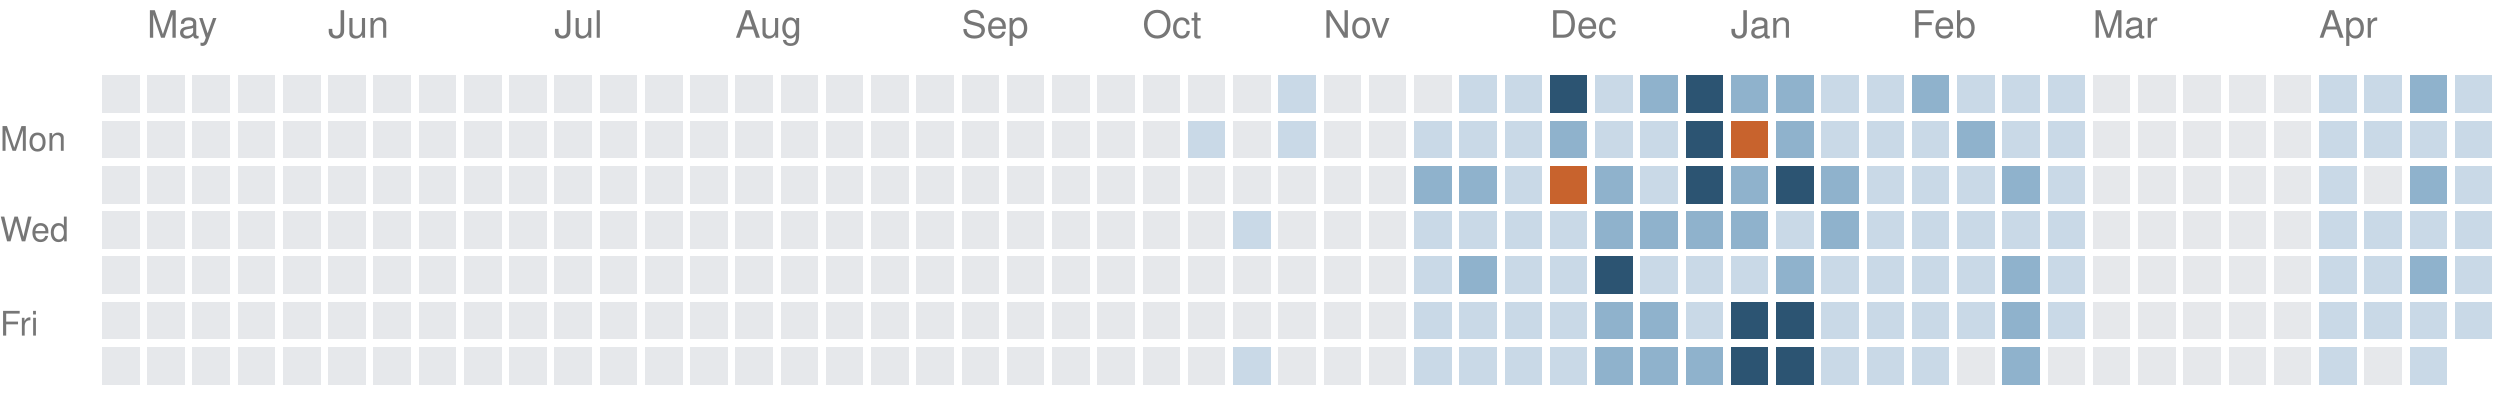
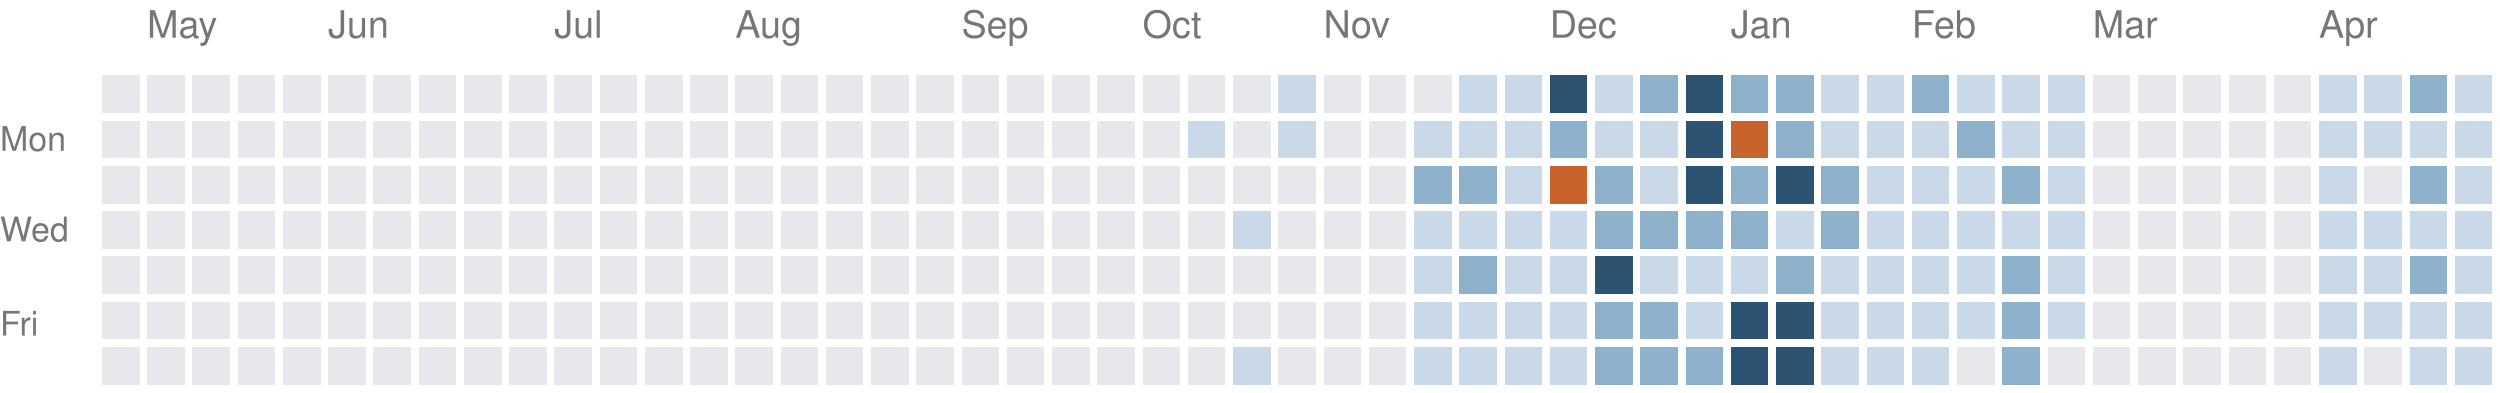
<svg xmlns="http://www.w3.org/2000/svg" version="1.1" width="663" height="104">
  <rect style="fill:#e6e8eb;shape-rendering:crispedges" data-score="0" data-date="2025-04-27" x="27" y="20" width="10" height="10" />
  <rect style="fill:#e6e8eb;shape-rendering:crispedges" data-score="0" data-date="2025-05-04" x="39" y="20" width="10" height="10" />
  <rect style="fill:#e6e8eb;shape-rendering:crispedges" data-score="0" data-date="2025-05-11" x="51" y="20" width="10" height="10" />
  <rect style="fill:#e6e8eb;shape-rendering:crispedges" data-score="0" data-date="2025-05-18" x="63" y="20" width="10" height="10" />
  <rect style="fill:#e6e8eb;shape-rendering:crispedges" data-score="0" data-date="2025-05-25" x="75" y="20" width="10" height="10" />
  <rect style="fill:#e6e8eb;shape-rendering:crispedges" data-score="0" data-date="2025-06-01" x="87" y="20" width="10" height="10" />
  <rect style="fill:#e6e8eb;shape-rendering:crispedges" data-score="0" data-date="2025-06-08" x="99" y="20" width="10" height="10" />
  <rect style="fill:#e6e8eb;shape-rendering:crispedges" data-score="0" data-date="2025-06-15" x="111" y="20" width="10" height="10" />
  <rect style="fill:#e6e8eb;shape-rendering:crispedges" data-score="0" data-date="2025-06-22" x="123" y="20" width="10" height="10" />
  <rect style="fill:#e6e8eb;shape-rendering:crispedges" data-score="0" data-date="2025-06-29" x="135" y="20" width="10" height="10" />
  <rect style="fill:#e6e8eb;shape-rendering:crispedges" data-score="0" data-date="2025-07-06" x="147" y="20" width="10" height="10" />
  <rect style="fill:#e6e8eb;shape-rendering:crispedges" data-score="0" data-date="2025-07-13" x="159" y="20" width="10" height="10" />
  <rect style="fill:#e6e8eb;shape-rendering:crispedges" data-score="0" data-date="2025-07-20" x="171" y="20" width="10" height="10" />
  <rect style="fill:#e6e8eb;shape-rendering:crispedges" data-score="0" data-date="2025-07-27" x="183" y="20" width="10" height="10" />
  <rect style="fill:#e6e8eb;shape-rendering:crispedges" data-score="0" data-date="2025-08-03" x="195" y="20" width="10" height="10" />
  <rect style="fill:#e6e8eb;shape-rendering:crispedges" data-score="0" data-date="2025-08-10" x="207" y="20" width="10" height="10" />
  <rect style="fill:#e6e8eb;shape-rendering:crispedges" data-score="0" data-date="2025-08-17" x="219" y="20" width="10" height="10" />
  <rect style="fill:#e6e8eb;shape-rendering:crispedges" data-score="0" data-date="2025-08-24" x="231" y="20" width="10" height="10" />
  <rect style="fill:#e6e8eb;shape-rendering:crispedges" data-score="0" data-date="2025-08-31" x="243" y="20" width="10" height="10" />
  <rect style="fill:#e6e8eb;shape-rendering:crispedges" data-score="0" data-date="2025-09-07" x="255" y="20" width="10" height="10" />
  <rect style="fill:#e6e8eb;shape-rendering:crispedges" data-score="0" data-date="2025-09-14" x="267" y="20" width="10" height="10" />
  <rect style="fill:#e6e8eb;shape-rendering:crispedges" data-score="0" data-date="2025-09-21" x="279" y="20" width="10" height="10" />
  <rect style="fill:#e6e8eb;shape-rendering:crispedges" data-score="0" data-date="2025-09-28" x="291" y="20" width="10" height="10" />
  <rect style="fill:#e6e8eb;shape-rendering:crispedges" data-score="0" data-date="2025-10-05" x="303" y="20" width="10" height="10" />
  <rect style="fill:#e6e8eb;shape-rendering:crispedges" data-score="0" data-date="2025-10-12" x="315" y="20" width="10" height="10" />
  <rect style="fill:#e6e8eb;shape-rendering:crispedges" data-score="0" data-date="2025-10-19" x="327" y="20" width="10" height="10" />
  <rect style="fill:#c9d9e7;shape-rendering:crispedges" data-score="1" data-date="2025-10-26" x="339" y="20" width="10" height="10" />
  <rect style="fill:#e6e8eb;shape-rendering:crispedges" data-score="0" data-date="2025-11-02" x="351" y="20" width="10" height="10" />
  <rect style="fill:#e6e8eb;shape-rendering:crispedges" data-score="0" data-date="2025-11-09" x="363" y="20" width="10" height="10" />
  <rect style="fill:#e6e8eb;shape-rendering:crispedges" data-score="0" data-date="2025-11-16" x="375" y="20" width="10" height="10" />
  <rect style="fill:#c9d9e7;shape-rendering:crispedges" data-score="1" data-date="2025-11-23" x="387" y="20" width="10" height="10" />
  <rect style="fill:#c9d9e7;shape-rendering:crispedges" data-score="1" data-date="2025-11-30" x="399" y="20" width="10" height="10" />
  <rect style="fill:#2c5472;shape-rendering:crispedges" data-score="3" data-date="2025-12-07" x="411" y="20" width="10" height="10" />
  <rect style="fill:#c9d9e7;shape-rendering:crispedges" data-score="1" data-date="2025-12-14" x="423" y="20" width="10" height="10" />
  <rect style="fill:#8fb2cc;shape-rendering:crispedges" data-score="2" data-date="2025-12-21" x="435" y="20" width="10" height="10" />
  <rect style="fill:#2c5472;shape-rendering:crispedges" data-score="3" data-date="2025-12-28" x="447" y="20" width="10" height="10" />
  <rect style="fill:#8fb2cc;shape-rendering:crispedges" data-score="2" data-date="2026-01-04" x="459" y="20" width="10" height="10" />
  <rect style="fill:#8fb2cc;shape-rendering:crispedges" data-score="2" data-date="2026-01-11" x="471" y="20" width="10" height="10" />
  <rect style="fill:#c9d9e7;shape-rendering:crispedges" data-score="1" data-date="2026-01-18" x="483" y="20" width="10" height="10" />
  <rect style="fill:#c9d9e7;shape-rendering:crispedges" data-score="1" data-date="2026-01-25" x="495" y="20" width="10" height="10" />
  <rect style="fill:#8fb2cc;shape-rendering:crispedges" data-score="2" data-date="2026-02-01" x="507" y="20" width="10" height="10" />
  <rect style="fill:#c9d9e7;shape-rendering:crispedges" data-score="1" data-date="2026-02-08" x="519" y="20" width="10" height="10" />
  <rect style="fill:#c9d9e7;shape-rendering:crispedges" data-score="1" data-date="2026-02-15" x="531" y="20" width="10" height="10" />
  <rect style="fill:#c9d9e7;shape-rendering:crispedges" data-score="1" data-date="2026-02-22" x="543" y="20" width="10" height="10" />
  <rect style="fill:#e6e8eb;shape-rendering:crispedges" data-score="0" data-date="2026-03-01" x="555" y="20" width="10" height="10" />
  <rect style="fill:#e6e8eb;shape-rendering:crispedges" data-score="0" data-date="2026-03-08" x="567" y="20" width="10" height="10" />
  <rect style="fill:#e6e8eb;shape-rendering:crispedges" data-score="0" data-date="2026-03-15" x="579" y="20" width="10" height="10" />
  <rect style="fill:#e6e8eb;shape-rendering:crispedges" data-score="0" data-date="2026-03-22" x="591" y="20" width="10" height="10" />
  <rect style="fill:#e6e8eb;shape-rendering:crispedges" data-score="0" data-date="2026-03-29" x="603" y="20" width="10" height="10" />
  <rect style="fill:#c9d9e7;shape-rendering:crispedges" data-score="1" data-date="2026-04-05" x="615" y="20" width="10" height="10" />
  <rect style="fill:#c9d9e7;shape-rendering:crispedges" data-score="1" data-date="2026-04-12" x="627" y="20" width="10" height="10" />
  <rect style="fill:#8fb2cc;shape-rendering:crispedges" data-score="2" data-date="2026-04-19" x="639" y="20" width="10" height="10" />
  <rect style="fill:#c9d9e7;shape-rendering:crispedges" data-score="1" data-date="2026-04-26" x="651" y="20" width="10" height="10" />
  <rect style="fill:#e6e8eb;shape-rendering:crispedges" data-score="0" data-date="2025-04-28" x="27" y="32" width="10" height="10" />
  <rect style="fill:#e6e8eb;shape-rendering:crispedges" data-score="0" data-date="2025-05-05" x="39" y="32" width="10" height="10" />
  <rect style="fill:#e6e8eb;shape-rendering:crispedges" data-score="0" data-date="2025-05-12" x="51" y="32" width="10" height="10" />
  <rect style="fill:#e6e8eb;shape-rendering:crispedges" data-score="0" data-date="2025-05-19" x="63" y="32" width="10" height="10" />
  <rect style="fill:#e6e8eb;shape-rendering:crispedges" data-score="0" data-date="2025-05-26" x="75" y="32" width="10" height="10" />
  <rect style="fill:#e6e8eb;shape-rendering:crispedges" data-score="0" data-date="2025-06-02" x="87" y="32" width="10" height="10" />
  <rect style="fill:#e6e8eb;shape-rendering:crispedges" data-score="0" data-date="2025-06-09" x="99" y="32" width="10" height="10" />
  <rect style="fill:#e6e8eb;shape-rendering:crispedges" data-score="0" data-date="2025-06-16" x="111" y="32" width="10" height="10" />
  <rect style="fill:#e6e8eb;shape-rendering:crispedges" data-score="0" data-date="2025-06-23" x="123" y="32" width="10" height="10" />
  <rect style="fill:#e6e8eb;shape-rendering:crispedges" data-score="0" data-date="2025-06-30" x="135" y="32" width="10" height="10" />
  <rect style="fill:#e6e8eb;shape-rendering:crispedges" data-score="0" data-date="2025-07-07" x="147" y="32" width="10" height="10" />
  <rect style="fill:#e6e8eb;shape-rendering:crispedges" data-score="0" data-date="2025-07-14" x="159" y="32" width="10" height="10" />
  <rect style="fill:#e6e8eb;shape-rendering:crispedges" data-score="0" data-date="2025-07-21" x="171" y="32" width="10" height="10" />
  <rect style="fill:#e6e8eb;shape-rendering:crispedges" data-score="0" data-date="2025-07-28" x="183" y="32" width="10" height="10" />
  <rect style="fill:#e6e8eb;shape-rendering:crispedges" data-score="0" data-date="2025-08-04" x="195" y="32" width="10" height="10" />
  <rect style="fill:#e6e8eb;shape-rendering:crispedges" data-score="0" data-date="2025-08-11" x="207" y="32" width="10" height="10" />
  <rect style="fill:#e6e8eb;shape-rendering:crispedges" data-score="0" data-date="2025-08-18" x="219" y="32" width="10" height="10" />
  <rect style="fill:#e6e8eb;shape-rendering:crispedges" data-score="0" data-date="2025-08-25" x="231" y="32" width="10" height="10" />
  <rect style="fill:#e6e8eb;shape-rendering:crispedges" data-score="0" data-date="2025-09-01" x="243" y="32" width="10" height="10" />
  <rect style="fill:#e6e8eb;shape-rendering:crispedges" data-score="0" data-date="2025-09-08" x="255" y="32" width="10" height="10" />
  <rect style="fill:#e6e8eb;shape-rendering:crispedges" data-score="0" data-date="2025-09-15" x="267" y="32" width="10" height="10" />
  <rect style="fill:#e6e8eb;shape-rendering:crispedges" data-score="0" data-date="2025-09-22" x="279" y="32" width="10" height="10" />
  <rect style="fill:#e6e8eb;shape-rendering:crispedges" data-score="0" data-date="2025-09-29" x="291" y="32" width="10" height="10" />
  <rect style="fill:#e6e8eb;shape-rendering:crispedges" data-score="0" data-date="2025-10-06" x="303" y="32" width="10" height="10" />
  <rect style="fill:#c9d9e7;shape-rendering:crispedges" data-score="1" data-date="2025-10-13" x="315" y="32" width="10" height="10" />
  <rect style="fill:#e6e8eb;shape-rendering:crispedges" data-score="0" data-date="2025-10-20" x="327" y="32" width="10" height="10" />
  <rect style="fill:#c9d9e7;shape-rendering:crispedges" data-score="1" data-date="2025-10-27" x="339" y="32" width="10" height="10" />
  <rect style="fill:#e6e8eb;shape-rendering:crispedges" data-score="0" data-date="2025-11-03" x="351" y="32" width="10" height="10" />
  <rect style="fill:#e6e8eb;shape-rendering:crispedges" data-score="0" data-date="2025-11-10" x="363" y="32" width="10" height="10" />
  <rect style="fill:#c9d9e7;shape-rendering:crispedges" data-score="1" data-date="2025-11-17" x="375" y="32" width="10" height="10" />
  <rect style="fill:#c9d9e7;shape-rendering:crispedges" data-score="1" data-date="2025-11-24" x="387" y="32" width="10" height="10" />
  <rect style="fill:#c9d9e7;shape-rendering:crispedges" data-score="1" data-date="2025-12-01" x="399" y="32" width="10" height="10" />
  <rect style="fill:#8fb2cc;shape-rendering:crispedges" data-score="2" data-date="2025-12-08" x="411" y="32" width="10" height="10" />
  <rect style="fill:#c9d9e7;shape-rendering:crispedges" data-score="1" data-date="2025-12-15" x="423" y="32" width="10" height="10" />
  <rect style="fill:#c9d9e7;shape-rendering:crispedges" data-score="1" data-date="2025-12-22" x="435" y="32" width="10" height="10" />
  <rect style="fill:#2c5472;shape-rendering:crispedges" data-score="3" data-date="2025-12-29" x="447" y="32" width="10" height="10" />
  <rect style="fill:#c8632d;shape-rendering:crispedges" data-score="4" data-date="2026-01-05" x="459" y="32" width="10" height="10" />
  <rect style="fill:#8fb2cc;shape-rendering:crispedges" data-score="2" data-date="2026-01-12" x="471" y="32" width="10" height="10" />
  <rect style="fill:#c9d9e7;shape-rendering:crispedges" data-score="1" data-date="2026-01-19" x="483" y="32" width="10" height="10" />
  <rect style="fill:#c9d9e7;shape-rendering:crispedges" data-score="1" data-date="2026-01-26" x="495" y="32" width="10" height="10" />
  <rect style="fill:#c9d9e7;shape-rendering:crispedges" data-score="1" data-date="2026-02-02" x="507" y="32" width="10" height="10" />
  <rect style="fill:#8fb2cc;shape-rendering:crispedges" data-score="2" data-date="2026-02-09" x="519" y="32" width="10" height="10" />
  <rect style="fill:#c9d9e7;shape-rendering:crispedges" data-score="1" data-date="2026-02-16" x="531" y="32" width="10" height="10" />
  <rect style="fill:#c9d9e7;shape-rendering:crispedges" data-score="1" data-date="2026-02-23" x="543" y="32" width="10" height="10" />
  <rect style="fill:#e6e8eb;shape-rendering:crispedges" data-score="0" data-date="2026-03-02" x="555" y="32" width="10" height="10" />
  <rect style="fill:#e6e8eb;shape-rendering:crispedges" data-score="0" data-date="2026-03-09" x="567" y="32" width="10" height="10" />
  <rect style="fill:#e6e8eb;shape-rendering:crispedges" data-score="0" data-date="2026-03-16" x="579" y="32" width="10" height="10" />
  <rect style="fill:#e6e8eb;shape-rendering:crispedges" data-score="0" data-date="2026-03-23" x="591" y="32" width="10" height="10" />
  <rect style="fill:#e6e8eb;shape-rendering:crispedges" data-score="0" data-date="2026-03-30" x="603" y="32" width="10" height="10" />
  <rect style="fill:#c9d9e7;shape-rendering:crispedges" data-score="1" data-date="2026-04-06" x="615" y="32" width="10" height="10" />
  <rect style="fill:#c9d9e7;shape-rendering:crispedges" data-score="1" data-date="2026-04-13" x="627" y="32" width="10" height="10" />
  <rect style="fill:#c9d9e7;shape-rendering:crispedges" data-score="1" data-date="2026-04-20" x="639" y="32" width="10" height="10" />
  <rect style="fill:#c9d9e7;shape-rendering:crispedges" data-score="1" data-date="2026-04-27" x="651" y="32" width="10" height="10" />
  <rect style="fill:#e6e8eb;shape-rendering:crispedges" data-score="0" data-date="2025-04-29" x="27" y="44" width="10" height="10" />
  <rect style="fill:#e6e8eb;shape-rendering:crispedges" data-score="0" data-date="2025-05-06" x="39" y="44" width="10" height="10" />
  <rect style="fill:#e6e8eb;shape-rendering:crispedges" data-score="0" data-date="2025-05-13" x="51" y="44" width="10" height="10" />
  <rect style="fill:#e6e8eb;shape-rendering:crispedges" data-score="0" data-date="2025-05-20" x="63" y="44" width="10" height="10" />
  <rect style="fill:#e6e8eb;shape-rendering:crispedges" data-score="0" data-date="2025-05-27" x="75" y="44" width="10" height="10" />
  <rect style="fill:#e6e8eb;shape-rendering:crispedges" data-score="0" data-date="2025-06-03" x="87" y="44" width="10" height="10" />
  <rect style="fill:#e6e8eb;shape-rendering:crispedges" data-score="0" data-date="2025-06-10" x="99" y="44" width="10" height="10" />
  <rect style="fill:#e6e8eb;shape-rendering:crispedges" data-score="0" data-date="2025-06-17" x="111" y="44" width="10" height="10" />
  <rect style="fill:#e6e8eb;shape-rendering:crispedges" data-score="0" data-date="2025-06-24" x="123" y="44" width="10" height="10" />
  <rect style="fill:#e6e8eb;shape-rendering:crispedges" data-score="0" data-date="2025-07-01" x="135" y="44" width="10" height="10" />
  <rect style="fill:#e6e8eb;shape-rendering:crispedges" data-score="0" data-date="2025-07-08" x="147" y="44" width="10" height="10" />
  <rect style="fill:#e6e8eb;shape-rendering:crispedges" data-score="0" data-date="2025-07-15" x="159" y="44" width="10" height="10" />
  <rect style="fill:#e6e8eb;shape-rendering:crispedges" data-score="0" data-date="2025-07-22" x="171" y="44" width="10" height="10" />
  <rect style="fill:#e6e8eb;shape-rendering:crispedges" data-score="0" data-date="2025-07-29" x="183" y="44" width="10" height="10" />
  <rect style="fill:#e6e8eb;shape-rendering:crispedges" data-score="0" data-date="2025-08-05" x="195" y="44" width="10" height="10" />
  <rect style="fill:#e6e8eb;shape-rendering:crispedges" data-score="0" data-date="2025-08-12" x="207" y="44" width="10" height="10" />
  <rect style="fill:#e6e8eb;shape-rendering:crispedges" data-score="0" data-date="2025-08-19" x="219" y="44" width="10" height="10" />
  <rect style="fill:#e6e8eb;shape-rendering:crispedges" data-score="0" data-date="2025-08-26" x="231" y="44" width="10" height="10" />
  <rect style="fill:#e6e8eb;shape-rendering:crispedges" data-score="0" data-date="2025-09-02" x="243" y="44" width="10" height="10" />
  <rect style="fill:#e6e8eb;shape-rendering:crispedges" data-score="0" data-date="2025-09-09" x="255" y="44" width="10" height="10" />
  <rect style="fill:#e6e8eb;shape-rendering:crispedges" data-score="0" data-date="2025-09-16" x="267" y="44" width="10" height="10" />
  <rect style="fill:#e6e8eb;shape-rendering:crispedges" data-score="0" data-date="2025-09-23" x="279" y="44" width="10" height="10" />
  <rect style="fill:#e6e8eb;shape-rendering:crispedges" data-score="0" data-date="2025-09-30" x="291" y="44" width="10" height="10" />
  <rect style="fill:#e6e8eb;shape-rendering:crispedges" data-score="0" data-date="2025-10-07" x="303" y="44" width="10" height="10" />
  <rect style="fill:#e6e8eb;shape-rendering:crispedges" data-score="0" data-date="2025-10-14" x="315" y="44" width="10" height="10" />
  <rect style="fill:#e6e8eb;shape-rendering:crispedges" data-score="0" data-date="2025-10-21" x="327" y="44" width="10" height="10" />
  <rect style="fill:#e6e8eb;shape-rendering:crispedges" data-score="0" data-date="2025-10-28" x="339" y="44" width="10" height="10" />
  <rect style="fill:#e6e8eb;shape-rendering:crispedges" data-score="0" data-date="2025-11-04" x="351" y="44" width="10" height="10" />
  <rect style="fill:#e6e8eb;shape-rendering:crispedges" data-score="0" data-date="2025-11-11" x="363" y="44" width="10" height="10" />
  <rect style="fill:#8fb2cc;shape-rendering:crispedges" data-score="2" data-date="2025-11-18" x="375" y="44" width="10" height="10" />
  <rect style="fill:#8fb2cc;shape-rendering:crispedges" data-score="2" data-date="2025-11-25" x="387" y="44" width="10" height="10" />
  <rect style="fill:#c9d9e7;shape-rendering:crispedges" data-score="1" data-date="2025-12-02" x="399" y="44" width="10" height="10" />
  <rect style="fill:#c8632d;shape-rendering:crispedges" data-score="4" data-date="2025-12-09" x="411" y="44" width="10" height="10" />
  <rect style="fill:#8fb2cc;shape-rendering:crispedges" data-score="2" data-date="2025-12-16" x="423" y="44" width="10" height="10" />
  <rect style="fill:#c9d9e7;shape-rendering:crispedges" data-score="1" data-date="2025-12-23" x="435" y="44" width="10" height="10" />
  <rect style="fill:#2c5472;shape-rendering:crispedges" data-score="3" data-date="2025-12-30" x="447" y="44" width="10" height="10" />
  <rect style="fill:#8fb2cc;shape-rendering:crispedges" data-score="2" data-date="2026-01-06" x="459" y="44" width="10" height="10" />
  <rect style="fill:#2c5472;shape-rendering:crispedges" data-score="3" data-date="2026-01-13" x="471" y="44" width="10" height="10" />
  <rect style="fill:#8fb2cc;shape-rendering:crispedges" data-score="2" data-date="2026-01-20" x="483" y="44" width="10" height="10" />
  <rect style="fill:#c9d9e7;shape-rendering:crispedges" data-score="1" data-date="2026-01-27" x="495" y="44" width="10" height="10" />
  <rect style="fill:#c9d9e7;shape-rendering:crispedges" data-score="1" data-date="2026-02-03" x="507" y="44" width="10" height="10" />
  <rect style="fill:#c9d9e7;shape-rendering:crispedges" data-score="1" data-date="2026-02-10" x="519" y="44" width="10" height="10" />
  <rect style="fill:#8fb2cc;shape-rendering:crispedges" data-score="2" data-date="2026-02-17" x="531" y="44" width="10" height="10" />
  <rect style="fill:#c9d9e7;shape-rendering:crispedges" data-score="1" data-date="2026-02-24" x="543" y="44" width="10" height="10" />
  <rect style="fill:#e6e8eb;shape-rendering:crispedges" data-score="0" data-date="2026-03-03" x="555" y="44" width="10" height="10" />
  <rect style="fill:#e6e8eb;shape-rendering:crispedges" data-score="0" data-date="2026-03-10" x="567" y="44" width="10" height="10" />
  <rect style="fill:#e6e8eb;shape-rendering:crispedges" data-score="0" data-date="2026-03-17" x="579" y="44" width="10" height="10" />
  <rect style="fill:#e6e8eb;shape-rendering:crispedges" data-score="0" data-date="2026-03-24" x="591" y="44" width="10" height="10" />
  <rect style="fill:#e6e8eb;shape-rendering:crispedges" data-score="0" data-date="2026-03-31" x="603" y="44" width="10" height="10" />
  <rect style="fill:#c9d9e7;shape-rendering:crispedges" data-score="1" data-date="2026-04-07" x="615" y="44" width="10" height="10" />
  <rect style="fill:#e6e8eb;shape-rendering:crispedges" data-score="0" data-date="2026-04-14" x="627" y="44" width="10" height="10" />
  <rect style="fill:#8fb2cc;shape-rendering:crispedges" data-score="2" data-date="2026-04-21" x="639" y="44" width="10" height="10" />
  <rect style="fill:#c9d9e7;shape-rendering:crispedges" data-score="1" data-date="2026-04-28" x="651" y="44" width="10" height="10" />
  <rect style="fill:#e6e8eb;shape-rendering:crispedges" data-score="0" data-date="2025-04-30" x="27" y="56" width="10" height="10" />
  <rect style="fill:#e6e8eb;shape-rendering:crispedges" data-score="0" data-date="2025-05-07" x="39" y="56" width="10" height="10" />
  <rect style="fill:#e6e8eb;shape-rendering:crispedges" data-score="0" data-date="2025-05-14" x="51" y="56" width="10" height="10" />
  <rect style="fill:#e6e8eb;shape-rendering:crispedges" data-score="0" data-date="2025-05-21" x="63" y="56" width="10" height="10" />
  <rect style="fill:#e6e8eb;shape-rendering:crispedges" data-score="0" data-date="2025-05-28" x="75" y="56" width="10" height="10" />
  <rect style="fill:#e6e8eb;shape-rendering:crispedges" data-score="0" data-date="2025-06-04" x="87" y="56" width="10" height="10" />
  <rect style="fill:#e6e8eb;shape-rendering:crispedges" data-score="0" data-date="2025-06-11" x="99" y="56" width="10" height="10" />
  <rect style="fill:#e6e8eb;shape-rendering:crispedges" data-score="0" data-date="2025-06-18" x="111" y="56" width="10" height="10" />
  <rect style="fill:#e6e8eb;shape-rendering:crispedges" data-score="0" data-date="2025-06-25" x="123" y="56" width="10" height="10" />
  <rect style="fill:#e6e8eb;shape-rendering:crispedges" data-score="0" data-date="2025-07-02" x="135" y="56" width="10" height="10" />
  <rect style="fill:#e6e8eb;shape-rendering:crispedges" data-score="0" data-date="2025-07-09" x="147" y="56" width="10" height="10" />
  <rect style="fill:#e6e8eb;shape-rendering:crispedges" data-score="0" data-date="2025-07-16" x="159" y="56" width="10" height="10" />
  <rect style="fill:#e6e8eb;shape-rendering:crispedges" data-score="0" data-date="2025-07-23" x="171" y="56" width="10" height="10" />
  <rect style="fill:#e6e8eb;shape-rendering:crispedges" data-score="0" data-date="2025-07-30" x="183" y="56" width="10" height="10" />
  <rect style="fill:#e6e8eb;shape-rendering:crispedges" data-score="0" data-date="2025-08-06" x="195" y="56" width="10" height="10" />
  <rect style="fill:#e6e8eb;shape-rendering:crispedges" data-score="0" data-date="2025-08-13" x="207" y="56" width="10" height="10" />
  <rect style="fill:#e6e8eb;shape-rendering:crispedges" data-score="0" data-date="2025-08-20" x="219" y="56" width="10" height="10" />
  <rect style="fill:#e6e8eb;shape-rendering:crispedges" data-score="0" data-date="2025-08-27" x="231" y="56" width="10" height="10" />
  <rect style="fill:#e6e8eb;shape-rendering:crispedges" data-score="0" data-date="2025-09-03" x="243" y="56" width="10" height="10" />
  <rect style="fill:#e6e8eb;shape-rendering:crispedges" data-score="0" data-date="2025-09-10" x="255" y="56" width="10" height="10" />
  <rect style="fill:#e6e8eb;shape-rendering:crispedges" data-score="0" data-date="2025-09-17" x="267" y="56" width="10" height="10" />
  <rect style="fill:#e6e8eb;shape-rendering:crispedges" data-score="0" data-date="2025-09-24" x="279" y="56" width="10" height="10" />
  <rect style="fill:#e6e8eb;shape-rendering:crispedges" data-score="0" data-date="2025-10-01" x="291" y="56" width="10" height="10" />
  <rect style="fill:#e6e8eb;shape-rendering:crispedges" data-score="0" data-date="2025-10-08" x="303" y="56" width="10" height="10" />
  <rect style="fill:#e6e8eb;shape-rendering:crispedges" data-score="0" data-date="2025-10-15" x="315" y="56" width="10" height="10" />
  <rect style="fill:#c9d9e7;shape-rendering:crispedges" data-score="1" data-date="2025-10-22" x="327" y="56" width="10" height="10" />
  <rect style="fill:#e6e8eb;shape-rendering:crispedges" data-score="0" data-date="2025-10-29" x="339" y="56" width="10" height="10" />
  <rect style="fill:#e6e8eb;shape-rendering:crispedges" data-score="0" data-date="2025-11-05" x="351" y="56" width="10" height="10" />
  <rect style="fill:#e6e8eb;shape-rendering:crispedges" data-score="0" data-date="2025-11-12" x="363" y="56" width="10" height="10" />
  <rect style="fill:#c9d9e7;shape-rendering:crispedges" data-score="1" data-date="2025-11-19" x="375" y="56" width="10" height="10" />
  <rect style="fill:#c9d9e7;shape-rendering:crispedges" data-score="1" data-date="2025-11-26" x="387" y="56" width="10" height="10" />
  <rect style="fill:#c9d9e7;shape-rendering:crispedges" data-score="1" data-date="2025-12-03" x="399" y="56" width="10" height="10" />
  <rect style="fill:#c9d9e7;shape-rendering:crispedges" data-score="1" data-date="2025-12-10" x="411" y="56" width="10" height="10" />
  <rect style="fill:#8fb2cc;shape-rendering:crispedges" data-score="2" data-date="2025-12-17" x="423" y="56" width="10" height="10" />
  <rect style="fill:#8fb2cc;shape-rendering:crispedges" data-score="2" data-date="2025-12-24" x="435" y="56" width="10" height="10" />
  <rect style="fill:#8fb2cc;shape-rendering:crispedges" data-score="2" data-date="2025-12-31" x="447" y="56" width="10" height="10" />
  <rect style="fill:#8fb2cc;shape-rendering:crispedges" data-score="2" data-date="2026-01-07" x="459" y="56" width="10" height="10" />
  <rect style="fill:#c9d9e7;shape-rendering:crispedges" data-score="1" data-date="2026-01-14" x="471" y="56" width="10" height="10" />
  <rect style="fill:#8fb2cc;shape-rendering:crispedges" data-score="2" data-date="2026-01-21" x="483" y="56" width="10" height="10" />
  <rect style="fill:#c9d9e7;shape-rendering:crispedges" data-score="1" data-date="2026-01-28" x="495" y="56" width="10" height="10" />
  <rect style="fill:#c9d9e7;shape-rendering:crispedges" data-score="1" data-date="2026-02-04" x="507" y="56" width="10" height="10" />
  <rect style="fill:#c9d9e7;shape-rendering:crispedges" data-score="1" data-date="2026-02-11" x="519" y="56" width="10" height="10" />
  <rect style="fill:#c9d9e7;shape-rendering:crispedges" data-score="1" data-date="2026-02-18" x="531" y="56" width="10" height="10" />
  <rect style="fill:#c9d9e7;shape-rendering:crispedges" data-score="1" data-date="2026-02-25" x="543" y="56" width="10" height="10" />
  <rect style="fill:#e6e8eb;shape-rendering:crispedges" data-score="0" data-date="2026-03-04" x="555" y="56" width="10" height="10" />
  <rect style="fill:#e6e8eb;shape-rendering:crispedges" data-score="0" data-date="2026-03-11" x="567" y="56" width="10" height="10" />
  <rect style="fill:#e6e8eb;shape-rendering:crispedges" data-score="0" data-date="2026-03-18" x="579" y="56" width="10" height="10" />
  <rect style="fill:#e6e8eb;shape-rendering:crispedges" data-score="0" data-date="2026-03-25" x="591" y="56" width="10" height="10" />
  <rect style="fill:#e6e8eb;shape-rendering:crispedges" data-score="0" data-date="2026-04-01" x="603" y="56" width="10" height="10" />
  <rect style="fill:#c9d9e7;shape-rendering:crispedges" data-score="1" data-date="2026-04-08" x="615" y="56" width="10" height="10" />
  <rect style="fill:#c9d9e7;shape-rendering:crispedges" data-score="1" data-date="2026-04-15" x="627" y="56" width="10" height="10" />
  <rect style="fill:#c9d9e7;shape-rendering:crispedges" data-score="1" data-date="2026-04-22" x="639" y="56" width="10" height="10" />
  <rect style="fill:#c9d9e7;shape-rendering:crispedges" data-score="1" data-date="2026-04-29" x="651" y="56" width="10" height="10" />
  <rect style="fill:#e6e8eb;shape-rendering:crispedges" data-score="0" data-date="2025-05-01" x="27" y="68" width="10" height="10" />
  <rect style="fill:#e6e8eb;shape-rendering:crispedges" data-score="0" data-date="2025-05-08" x="39" y="68" width="10" height="10" />
  <rect style="fill:#e6e8eb;shape-rendering:crispedges" data-score="0" data-date="2025-05-15" x="51" y="68" width="10" height="10" />
  <rect style="fill:#e6e8eb;shape-rendering:crispedges" data-score="0" data-date="2025-05-22" x="63" y="68" width="10" height="10" />
  <rect style="fill:#e6e8eb;shape-rendering:crispedges" data-score="0" data-date="2025-05-29" x="75" y="68" width="10" height="10" />
  <rect style="fill:#e6e8eb;shape-rendering:crispedges" data-score="0" data-date="2025-06-05" x="87" y="68" width="10" height="10" />
  <rect style="fill:#e6e8eb;shape-rendering:crispedges" data-score="0" data-date="2025-06-12" x="99" y="68" width="10" height="10" />
  <rect style="fill:#e6e8eb;shape-rendering:crispedges" data-score="0" data-date="2025-06-19" x="111" y="68" width="10" height="10" />
  <rect style="fill:#e6e8eb;shape-rendering:crispedges" data-score="0" data-date="2025-06-26" x="123" y="68" width="10" height="10" />
  <rect style="fill:#e6e8eb;shape-rendering:crispedges" data-score="0" data-date="2025-07-03" x="135" y="68" width="10" height="10" />
  <rect style="fill:#e6e8eb;shape-rendering:crispedges" data-score="0" data-date="2025-07-10" x="147" y="68" width="10" height="10" />
  <rect style="fill:#e6e8eb;shape-rendering:crispedges" data-score="0" data-date="2025-07-17" x="159" y="68" width="10" height="10" />
  <rect style="fill:#e6e8eb;shape-rendering:crispedges" data-score="0" data-date="2025-07-24" x="171" y="68" width="10" height="10" />
  <rect style="fill:#e6e8eb;shape-rendering:crispedges" data-score="0" data-date="2025-07-31" x="183" y="68" width="10" height="10" />
  <rect style="fill:#e6e8eb;shape-rendering:crispedges" data-score="0" data-date="2025-08-07" x="195" y="68" width="10" height="10" />
  <rect style="fill:#e6e8eb;shape-rendering:crispedges" data-score="0" data-date="2025-08-14" x="207" y="68" width="10" height="10" />
  <rect style="fill:#e6e8eb;shape-rendering:crispedges" data-score="0" data-date="2025-08-21" x="219" y="68" width="10" height="10" />
  <rect style="fill:#e6e8eb;shape-rendering:crispedges" data-score="0" data-date="2025-08-28" x="231" y="68" width="10" height="10" />
  <rect style="fill:#e6e8eb;shape-rendering:crispedges" data-score="0" data-date="2025-09-04" x="243" y="68" width="10" height="10" />
  <rect style="fill:#e6e8eb;shape-rendering:crispedges" data-score="0" data-date="2025-09-11" x="255" y="68" width="10" height="10" />
  <rect style="fill:#e6e8eb;shape-rendering:crispedges" data-score="0" data-date="2025-09-18" x="267" y="68" width="10" height="10" />
  <rect style="fill:#e6e8eb;shape-rendering:crispedges" data-score="0" data-date="2025-09-25" x="279" y="68" width="10" height="10" />
  <rect style="fill:#e6e8eb;shape-rendering:crispedges" data-score="0" data-date="2025-10-02" x="291" y="68" width="10" height="10" />
  <rect style="fill:#e6e8eb;shape-rendering:crispedges" data-score="0" data-date="2025-10-09" x="303" y="68" width="10" height="10" />
  <rect style="fill:#e6e8eb;shape-rendering:crispedges" data-score="0" data-date="2025-10-16" x="315" y="68" width="10" height="10" />
  <rect style="fill:#e6e8eb;shape-rendering:crispedges" data-score="0" data-date="2025-10-23" x="327" y="68" width="10" height="10" />
  <rect style="fill:#e6e8eb;shape-rendering:crispedges" data-score="0" data-date="2025-10-30" x="339" y="68" width="10" height="10" />
  <rect style="fill:#e6e8eb;shape-rendering:crispedges" data-score="0" data-date="2025-11-06" x="351" y="68" width="10" height="10" />
  <rect style="fill:#e6e8eb;shape-rendering:crispedges" data-score="0" data-date="2025-11-13" x="363" y="68" width="10" height="10" />
  <rect style="fill:#c9d9e7;shape-rendering:crispedges" data-score="1" data-date="2025-11-20" x="375" y="68" width="10" height="10" />
  <rect style="fill:#8fb2cc;shape-rendering:crispedges" data-score="2" data-date="2025-11-27" x="387" y="68" width="10" height="10" />
  <rect style="fill:#c9d9e7;shape-rendering:crispedges" data-score="1" data-date="2025-12-04" x="399" y="68" width="10" height="10" />
  <rect style="fill:#c9d9e7;shape-rendering:crispedges" data-score="1" data-date="2025-12-11" x="411" y="68" width="10" height="10" />
  <rect style="fill:#2c5472;shape-rendering:crispedges" data-score="3" data-date="2025-12-18" x="423" y="68" width="10" height="10" />
  <rect style="fill:#c9d9e7;shape-rendering:crispedges" data-score="1" data-date="2025-12-25" x="435" y="68" width="10" height="10" />
  <rect style="fill:#c9d9e7;shape-rendering:crispedges" data-score="1" data-date="2026-01-01" x="447" y="68" width="10" height="10" />
  <rect style="fill:#c9d9e7;shape-rendering:crispedges" data-score="1" data-date="2026-01-08" x="459" y="68" width="10" height="10" />
  <rect style="fill:#8fb2cc;shape-rendering:crispedges" data-score="2" data-date="2026-01-15" x="471" y="68" width="10" height="10" />
  <rect style="fill:#c9d9e7;shape-rendering:crispedges" data-score="1" data-date="2026-01-22" x="483" y="68" width="10" height="10" />
  <rect style="fill:#c9d9e7;shape-rendering:crispedges" data-score="1" data-date="2026-01-29" x="495" y="68" width="10" height="10" />
  <rect style="fill:#c9d9e7;shape-rendering:crispedges" data-score="1" data-date="2026-02-05" x="507" y="68" width="10" height="10" />
  <rect style="fill:#c9d9e7;shape-rendering:crispedges" data-score="1" data-date="2026-02-12" x="519" y="68" width="10" height="10" />
  <rect style="fill:#8fb2cc;shape-rendering:crispedges" data-score="2" data-date="2026-02-19" x="531" y="68" width="10" height="10" />
  <rect style="fill:#c9d9e7;shape-rendering:crispedges" data-score="1" data-date="2026-02-26" x="543" y="68" width="10" height="10" />
  <rect style="fill:#e6e8eb;shape-rendering:crispedges" data-score="0" data-date="2026-03-05" x="555" y="68" width="10" height="10" />
  <rect style="fill:#e6e8eb;shape-rendering:crispedges" data-score="0" data-date="2026-03-12" x="567" y="68" width="10" height="10" />
  <rect style="fill:#e6e8eb;shape-rendering:crispedges" data-score="0" data-date="2026-03-19" x="579" y="68" width="10" height="10" />
  <rect style="fill:#e6e8eb;shape-rendering:crispedges" data-score="0" data-date="2026-03-26" x="591" y="68" width="10" height="10" />
  <rect style="fill:#e6e8eb;shape-rendering:crispedges" data-score="0" data-date="2026-04-02" x="603" y="68" width="10" height="10" />
  <rect style="fill:#c9d9e7;shape-rendering:crispedges" data-score="1" data-date="2026-04-09" x="615" y="68" width="10" height="10" />
  <rect style="fill:#c9d9e7;shape-rendering:crispedges" data-score="1" data-date="2026-04-16" x="627" y="68" width="10" height="10" />
  <rect style="fill:#8fb2cc;shape-rendering:crispedges" data-score="2" data-date="2026-04-23" x="639" y="68" width="10" height="10" />
  <rect style="fill:#c9d9e7;shape-rendering:crispedges" data-score="1" data-date="2026-04-30" x="651" y="68" width="10" height="10" />
  <rect style="fill:#e6e8eb;shape-rendering:crispedges" data-score="0" data-date="2025-05-02" x="27" y="80" width="10" height="10" />
  <rect style="fill:#e6e8eb;shape-rendering:crispedges" data-score="0" data-date="2025-05-09" x="39" y="80" width="10" height="10" />
  <rect style="fill:#e6e8eb;shape-rendering:crispedges" data-score="0" data-date="2025-05-16" x="51" y="80" width="10" height="10" />
  <rect style="fill:#e6e8eb;shape-rendering:crispedges" data-score="0" data-date="2025-05-23" x="63" y="80" width="10" height="10" />
  <rect style="fill:#e6e8eb;shape-rendering:crispedges" data-score="0" data-date="2025-05-30" x="75" y="80" width="10" height="10" />
  <rect style="fill:#e6e8eb;shape-rendering:crispedges" data-score="0" data-date="2025-06-06" x="87" y="80" width="10" height="10" />
  <rect style="fill:#e6e8eb;shape-rendering:crispedges" data-score="0" data-date="2025-06-13" x="99" y="80" width="10" height="10" />
  <rect style="fill:#e6e8eb;shape-rendering:crispedges" data-score="0" data-date="2025-06-20" x="111" y="80" width="10" height="10" />
  <rect style="fill:#e6e8eb;shape-rendering:crispedges" data-score="0" data-date="2025-06-27" x="123" y="80" width="10" height="10" />
  <rect style="fill:#e6e8eb;shape-rendering:crispedges" data-score="0" data-date="2025-07-04" x="135" y="80" width="10" height="10" />
  <rect style="fill:#e6e8eb;shape-rendering:crispedges" data-score="0" data-date="2025-07-11" x="147" y="80" width="10" height="10" />
  <rect style="fill:#e6e8eb;shape-rendering:crispedges" data-score="0" data-date="2025-07-18" x="159" y="80" width="10" height="10" />
  <rect style="fill:#e6e8eb;shape-rendering:crispedges" data-score="0" data-date="2025-07-25" x="171" y="80" width="10" height="10" />
  <rect style="fill:#e6e8eb;shape-rendering:crispedges" data-score="0" data-date="2025-08-01" x="183" y="80" width="10" height="10" />
  <rect style="fill:#e6e8eb;shape-rendering:crispedges" data-score="0" data-date="2025-08-08" x="195" y="80" width="10" height="10" />
  <rect style="fill:#e6e8eb;shape-rendering:crispedges" data-score="0" data-date="2025-08-15" x="207" y="80" width="10" height="10" />
  <rect style="fill:#e6e8eb;shape-rendering:crispedges" data-score="0" data-date="2025-08-22" x="219" y="80" width="10" height="10" />
  <rect style="fill:#e6e8eb;shape-rendering:crispedges" data-score="0" data-date="2025-08-29" x="231" y="80" width="10" height="10" />
  <rect style="fill:#e6e8eb;shape-rendering:crispedges" data-score="0" data-date="2025-09-05" x="243" y="80" width="10" height="10" />
  <rect style="fill:#e6e8eb;shape-rendering:crispedges" data-score="0" data-date="2025-09-12" x="255" y="80" width="10" height="10" />
  <rect style="fill:#e6e8eb;shape-rendering:crispedges" data-score="0" data-date="2025-09-19" x="267" y="80" width="10" height="10" />
  <rect style="fill:#e6e8eb;shape-rendering:crispedges" data-score="0" data-date="2025-09-26" x="279" y="80" width="10" height="10" />
  <rect style="fill:#e6e8eb;shape-rendering:crispedges" data-score="0" data-date="2025-10-03" x="291" y="80" width="10" height="10" />
  <rect style="fill:#e6e8eb;shape-rendering:crispedges" data-score="0" data-date="2025-10-10" x="303" y="80" width="10" height="10" />
  <rect style="fill:#e6e8eb;shape-rendering:crispedges" data-score="0" data-date="2025-10-17" x="315" y="80" width="10" height="10" />
  <rect style="fill:#e6e8eb;shape-rendering:crispedges" data-score="0" data-date="2025-10-24" x="327" y="80" width="10" height="10" />
  <rect style="fill:#e6e8eb;shape-rendering:crispedges" data-score="0" data-date="2025-10-31" x="339" y="80" width="10" height="10" />
  <rect style="fill:#e6e8eb;shape-rendering:crispedges" data-score="0" data-date="2025-11-07" x="351" y="80" width="10" height="10" />
  <rect style="fill:#e6e8eb;shape-rendering:crispedges" data-score="0" data-date="2025-11-14" x="363" y="80" width="10" height="10" />
  <rect style="fill:#c9d9e7;shape-rendering:crispedges" data-score="1" data-date="2025-11-21" x="375" y="80" width="10" height="10" />
  <rect style="fill:#c9d9e7;shape-rendering:crispedges" data-score="1" data-date="2025-11-28" x="387" y="80" width="10" height="10" />
  <rect style="fill:#c9d9e7;shape-rendering:crispedges" data-score="1" data-date="2025-12-05" x="399" y="80" width="10" height="10" />
  <rect style="fill:#c9d9e7;shape-rendering:crispedges" data-score="1" data-date="2025-12-12" x="411" y="80" width="10" height="10" />
  <rect style="fill:#8fb2cc;shape-rendering:crispedges" data-score="2" data-date="2025-12-19" x="423" y="80" width="10" height="10" />
  <rect style="fill:#8fb2cc;shape-rendering:crispedges" data-score="2" data-date="2025-12-26" x="435" y="80" width="10" height="10" />
  <rect style="fill:#c9d9e7;shape-rendering:crispedges" data-score="1" data-date="2026-01-02" x="447" y="80" width="10" height="10" />
  <rect style="fill:#2c5472;shape-rendering:crispedges" data-score="3" data-date="2026-01-09" x="459" y="80" width="10" height="10" />
  <rect style="fill:#2c5472;shape-rendering:crispedges" data-score="3" data-date="2026-01-16" x="471" y="80" width="10" height="10" />
  <rect style="fill:#c9d9e7;shape-rendering:crispedges" data-score="1" data-date="2026-01-23" x="483" y="80" width="10" height="10" />
  <rect style="fill:#c9d9e7;shape-rendering:crispedges" data-score="1" data-date="2026-01-30" x="495" y="80" width="10" height="10" />
  <rect style="fill:#c9d9e7;shape-rendering:crispedges" data-score="1" data-date="2026-02-06" x="507" y="80" width="10" height="10" />
  <rect style="fill:#c9d9e7;shape-rendering:crispedges" data-score="1" data-date="2026-02-13" x="519" y="80" width="10" height="10" />
  <rect style="fill:#8fb2cc;shape-rendering:crispedges" data-score="2" data-date="2026-02-20" x="531" y="80" width="10" height="10" />
  <rect style="fill:#c9d9e7;shape-rendering:crispedges" data-score="1" data-date="2026-02-27" x="543" y="80" width="10" height="10" />
  <rect style="fill:#e6e8eb;shape-rendering:crispedges" data-score="0" data-date="2026-03-06" x="555" y="80" width="10" height="10" />
  <rect style="fill:#e6e8eb;shape-rendering:crispedges" data-score="0" data-date="2026-03-13" x="567" y="80" width="10" height="10" />
  <rect style="fill:#e6e8eb;shape-rendering:crispedges" data-score="0" data-date="2026-03-20" x="579" y="80" width="10" height="10" />
  <rect style="fill:#e6e8eb;shape-rendering:crispedges" data-score="0" data-date="2026-03-27" x="591" y="80" width="10" height="10" />
  <rect style="fill:#e6e8eb;shape-rendering:crispedges" data-score="0" data-date="2026-04-03" x="603" y="80" width="10" height="10" />
  <rect style="fill:#c9d9e7;shape-rendering:crispedges" data-score="1" data-date="2026-04-10" x="615" y="80" width="10" height="10" />
  <rect style="fill:#c9d9e7;shape-rendering:crispedges" data-score="1" data-date="2026-04-17" x="627" y="80" width="10" height="10" />
  <rect style="fill:#c9d9e7;shape-rendering:crispedges" data-score="1" data-date="2026-04-24" x="639" y="80" width="10" height="10" />
  <rect style="fill:#c9d9e7;shape-rendering:crispedges" data-score="1" data-date="2026-05-01" x="651" y="80" width="10" height="10" />
  <rect style="fill:#e6e8eb;shape-rendering:crispedges" data-score="0" data-date="2025-05-03" x="27" y="92" width="10" height="10" />
  <rect style="fill:#e6e8eb;shape-rendering:crispedges" data-score="0" data-date="2025-05-10" x="39" y="92" width="10" height="10" />
  <rect style="fill:#e6e8eb;shape-rendering:crispedges" data-score="0" data-date="2025-05-17" x="51" y="92" width="10" height="10" />
  <rect style="fill:#e6e8eb;shape-rendering:crispedges" data-score="0" data-date="2025-05-24" x="63" y="92" width="10" height="10" />
  <rect style="fill:#e6e8eb;shape-rendering:crispedges" data-score="0" data-date="2025-05-31" x="75" y="92" width="10" height="10" />
  <rect style="fill:#e6e8eb;shape-rendering:crispedges" data-score="0" data-date="2025-06-07" x="87" y="92" width="10" height="10" />
  <rect style="fill:#e6e8eb;shape-rendering:crispedges" data-score="0" data-date="2025-06-14" x="99" y="92" width="10" height="10" />
  <rect style="fill:#e6e8eb;shape-rendering:crispedges" data-score="0" data-date="2025-06-21" x="111" y="92" width="10" height="10" />
  <rect style="fill:#e6e8eb;shape-rendering:crispedges" data-score="0" data-date="2025-06-28" x="123" y="92" width="10" height="10" />
  <rect style="fill:#e6e8eb;shape-rendering:crispedges" data-score="0" data-date="2025-07-05" x="135" y="92" width="10" height="10" />
  <rect style="fill:#e6e8eb;shape-rendering:crispedges" data-score="0" data-date="2025-07-12" x="147" y="92" width="10" height="10" />
  <rect style="fill:#e6e8eb;shape-rendering:crispedges" data-score="0" data-date="2025-07-19" x="159" y="92" width="10" height="10" />
  <rect style="fill:#e6e8eb;shape-rendering:crispedges" data-score="0" data-date="2025-07-26" x="171" y="92" width="10" height="10" />
  <rect style="fill:#e6e8eb;shape-rendering:crispedges" data-score="0" data-date="2025-08-02" x="183" y="92" width="10" height="10" />
  <rect style="fill:#e6e8eb;shape-rendering:crispedges" data-score="0" data-date="2025-08-09" x="195" y="92" width="10" height="10" />
  <rect style="fill:#e6e8eb;shape-rendering:crispedges" data-score="0" data-date="2025-08-16" x="207" y="92" width="10" height="10" />
  <rect style="fill:#e6e8eb;shape-rendering:crispedges" data-score="0" data-date="2025-08-23" x="219" y="92" width="10" height="10" />
  <rect style="fill:#e6e8eb;shape-rendering:crispedges" data-score="0" data-date="2025-08-30" x="231" y="92" width="10" height="10" />
  <rect style="fill:#e6e8eb;shape-rendering:crispedges" data-score="0" data-date="2025-09-06" x="243" y="92" width="10" height="10" />
  <rect style="fill:#e6e8eb;shape-rendering:crispedges" data-score="0" data-date="2025-09-13" x="255" y="92" width="10" height="10" />
  <rect style="fill:#e6e8eb;shape-rendering:crispedges" data-score="0" data-date="2025-09-20" x="267" y="92" width="10" height="10" />
  <rect style="fill:#e6e8eb;shape-rendering:crispedges" data-score="0" data-date="2025-09-27" x="279" y="92" width="10" height="10" />
  <rect style="fill:#e6e8eb;shape-rendering:crispedges" data-score="0" data-date="2025-10-04" x="291" y="92" width="10" height="10" />
  <rect style="fill:#e6e8eb;shape-rendering:crispedges" data-score="0" data-date="2025-10-11" x="303" y="92" width="10" height="10" />
  <rect style="fill:#e6e8eb;shape-rendering:crispedges" data-score="0" data-date="2025-10-18" x="315" y="92" width="10" height="10" />
  <rect style="fill:#c9d9e7;shape-rendering:crispedges" data-score="1" data-date="2025-10-25" x="327" y="92" width="10" height="10" />
  <rect style="fill:#e6e8eb;shape-rendering:crispedges" data-score="0" data-date="2025-11-01" x="339" y="92" width="10" height="10" />
  <rect style="fill:#e6e8eb;shape-rendering:crispedges" data-score="0" data-date="2025-11-08" x="351" y="92" width="10" height="10" />
  <rect style="fill:#e6e8eb;shape-rendering:crispedges" data-score="0" data-date="2025-11-15" x="363" y="92" width="10" height="10" />
  <rect style="fill:#c9d9e7;shape-rendering:crispedges" data-score="1" data-date="2025-11-22" x="375" y="92" width="10" height="10" />
  <rect style="fill:#c9d9e7;shape-rendering:crispedges" data-score="1" data-date="2025-11-29" x="387" y="92" width="10" height="10" />
  <rect style="fill:#c9d9e7;shape-rendering:crispedges" data-score="1" data-date="2025-12-06" x="399" y="92" width="10" height="10" />
  <rect style="fill:#c9d9e7;shape-rendering:crispedges" data-score="1" data-date="2025-12-13" x="411" y="92" width="10" height="10" />
  <rect style="fill:#8fb2cc;shape-rendering:crispedges" data-score="2" data-date="2025-12-20" x="423" y="92" width="10" height="10" />
  <rect style="fill:#8fb2cc;shape-rendering:crispedges" data-score="2" data-date="2025-12-27" x="435" y="92" width="10" height="10" />
  <rect style="fill:#8fb2cc;shape-rendering:crispedges" data-score="2" data-date="2026-01-03" x="447" y="92" width="10" height="10" />
  <rect style="fill:#2c5472;shape-rendering:crispedges" data-score="3" data-date="2026-01-10" x="459" y="92" width="10" height="10" />
  <rect style="fill:#2c5472;shape-rendering:crispedges" data-score="3" data-date="2026-01-17" x="471" y="92" width="10" height="10" />
  <rect style="fill:#c9d9e7;shape-rendering:crispedges" data-score="1" data-date="2026-01-24" x="483" y="92" width="10" height="10" />
  <rect style="fill:#c9d9e7;shape-rendering:crispedges" data-score="1" data-date="2026-01-31" x="495" y="92" width="10" height="10" />
  <rect style="fill:#c9d9e7;shape-rendering:crispedges" data-score="1" data-date="2026-02-07" x="507" y="92" width="10" height="10" />
  <rect style="fill:#e6e8eb;shape-rendering:crispedges" data-score="0" data-date="2026-02-14" x="519" y="92" width="10" height="10" />
  <rect style="fill:#8fb2cc;shape-rendering:crispedges" data-score="2" data-date="2026-02-21" x="531" y="92" width="10" height="10" />
  <rect style="fill:#e6e8eb;shape-rendering:crispedges" data-score="0" data-date="2026-02-28" x="543" y="92" width="10" height="10" />
  <rect style="fill:#e6e8eb;shape-rendering:crispedges" data-score="0" data-date="2026-03-07" x="555" y="92" width="10" height="10" />
  <rect style="fill:#e6e8eb;shape-rendering:crispedges" data-score="0" data-date="2026-03-14" x="567" y="92" width="10" height="10" />
  <rect style="fill:#e6e8eb;shape-rendering:crispedges" data-score="0" data-date="2026-03-21" x="579" y="92" width="10" height="10" />
  <rect style="fill:#e6e8eb;shape-rendering:crispedges" data-score="0" data-date="2026-03-28" x="591" y="92" width="10" height="10" />
  <rect style="fill:#e6e8eb;shape-rendering:crispedges" data-score="0" data-date="2026-04-04" x="603" y="92" width="10" height="10" />
  <rect style="fill:#c9d9e7;shape-rendering:crispedges" data-score="1" data-date="2026-04-11" x="615" y="92" width="10" height="10" />
  <rect style="fill:#e6e8eb;shape-rendering:crispedges" data-score="0" data-date="2026-04-18" x="627" y="92" width="10" height="10" />
  <rect style="fill:#c9d9e7;shape-rendering:crispedges" data-score="1" data-date="2026-04-25" x="639" y="92" width="10" height="10" />
+   <rect style="fill:#c9d9e7;shape-rendering:crispedges" data-score="1" data-date="2026-05-02" x="651" y="92" width="10" height="10" />
  <text style="fill:#767676;text-anchor:start;text-align:center;font-family:-apple-system, BlinkMacSystemFont, 'Segoe UI', Helvetica, Arial, sans-serif, 'Apple Color Emoji', 'Segoe UI Emoji', 'Segoe UI Symbol';white-space:nowrap;font-size:9px;display:none" x="0" y="28">Sun</text>
  <text style="fill:#767676;text-anchor:start;text-align:center;font-family:-apple-system, BlinkMacSystemFont, 'Segoe UI', Helvetica, Arial, sans-serif, 'Apple Color Emoji', 'Segoe UI Emoji', 'Segoe UI Symbol';white-space:nowrap;font-size:9px" x="0" y="40">Mon</text>
  <text style="fill:#767676;text-anchor:start;text-align:center;font-family:-apple-system, BlinkMacSystemFont, 'Segoe UI', Helvetica, Arial, sans-serif, 'Apple Color Emoji', 'Segoe UI Emoji', 'Segoe UI Symbol';white-space:nowrap;font-size:9px;display:none" x="0" y="52">Tue</text>
  <text style="fill:#767676;text-anchor:start;text-align:center;font-family:-apple-system, BlinkMacSystemFont, 'Segoe UI', Helvetica, Arial, sans-serif, 'Apple Color Emoji', 'Segoe UI Emoji', 'Segoe UI Symbol';white-space:nowrap;font-size:9px" x="0" y="64">Wed</text>
  <text style="fill:#767676;text-anchor:start;text-align:center;font-family:-apple-system, BlinkMacSystemFont, 'Segoe UI', Helvetica, Arial, sans-serif, 'Apple Color Emoji', 'Segoe UI Emoji', 'Segoe UI Symbol';white-space:nowrap;font-size:9px;display:none" x="0" y="77">Thu</text>
  <text style="fill:#767676;text-anchor:start;text-align:center;font-family:-apple-system, BlinkMacSystemFont, 'Segoe UI', Helvetica, Arial, sans-serif, 'Apple Color Emoji', 'Segoe UI Emoji', 'Segoe UI Symbol';white-space:nowrap;font-size:9px" x="0" y="89">Fri</text>
  <text style="fill:#767676;text-anchor:start;text-align:center;font-family:-apple-system, BlinkMacSystemFont, 'Segoe UI', Helvetica, Arial, sans-serif, 'Apple Color Emoji', 'Segoe UI Emoji', 'Segoe UI Symbol';white-space:nowrap;font-size:9px;display:none" x="0" y="101">Sat</text>
  <text style="fill:#767676;text-anchor:start;text-align:center;font-family:-apple-system, BlinkMacSystemFont, 'Segoe UI', Helvetica, Arial, sans-serif, 'Apple Color Emoji', 'Segoe UI Emoji', 'Segoe UI Symbol';white-space:nowrap;font-size:10px" x="39" y="10">May</text>
  <text style="fill:#767676;text-anchor:start;text-align:center;font-family:-apple-system, BlinkMacSystemFont, 'Segoe UI', Helvetica, Arial, sans-serif, 'Apple Color Emoji', 'Segoe UI Emoji', 'Segoe UI Symbol';white-space:nowrap;font-size:10px" x="87" y="10">Jun</text>
  <text style="fill:#767676;text-anchor:start;text-align:center;font-family:-apple-system, BlinkMacSystemFont, 'Segoe UI', Helvetica, Arial, sans-serif, 'Apple Color Emoji', 'Segoe UI Emoji', 'Segoe UI Symbol';white-space:nowrap;font-size:10px" x="147" y="10">Jul</text>
  <text style="fill:#767676;text-anchor:start;text-align:center;font-family:-apple-system, BlinkMacSystemFont, 'Segoe UI', Helvetica, Arial, sans-serif, 'Apple Color Emoji', 'Segoe UI Emoji', 'Segoe UI Symbol';white-space:nowrap;font-size:10px" x="195" y="10">Aug</text>
  <text style="fill:#767676;text-anchor:start;text-align:center;font-family:-apple-system, BlinkMacSystemFont, 'Segoe UI', Helvetica, Arial, sans-serif, 'Apple Color Emoji', 'Segoe UI Emoji', 'Segoe UI Symbol';white-space:nowrap;font-size:10px" x="255" y="10">Sep</text>
  <text style="fill:#767676;text-anchor:start;text-align:center;font-family:-apple-system, BlinkMacSystemFont, 'Segoe UI', Helvetica, Arial, sans-serif, 'Apple Color Emoji', 'Segoe UI Emoji', 'Segoe UI Symbol';white-space:nowrap;font-size:10px" x="303" y="10">Oct</text>
  <text style="fill:#767676;text-anchor:start;text-align:center;font-family:-apple-system, BlinkMacSystemFont, 'Segoe UI', Helvetica, Arial, sans-serif, 'Apple Color Emoji', 'Segoe UI Emoji', 'Segoe UI Symbol';white-space:nowrap;font-size:10px" x="351" y="10">Nov</text>
  <text style="fill:#767676;text-anchor:start;text-align:center;font-family:-apple-system, BlinkMacSystemFont, 'Segoe UI', Helvetica, Arial, sans-serif, 'Apple Color Emoji', 'Segoe UI Emoji', 'Segoe UI Symbol';white-space:nowrap;font-size:10px" x="411" y="10">Dec</text>
  <text style="fill:#767676;text-anchor:start;text-align:center;font-family:-apple-system, BlinkMacSystemFont, 'Segoe UI', Helvetica, Arial, sans-serif, 'Apple Color Emoji', 'Segoe UI Emoji', 'Segoe UI Symbol';white-space:nowrap;font-size:10px" x="459" y="10">Jan</text>
  <text style="fill:#767676;text-anchor:start;text-align:center;font-family:-apple-system, BlinkMacSystemFont, 'Segoe UI', Helvetica, Arial, sans-serif, 'Apple Color Emoji', 'Segoe UI Emoji', 'Segoe UI Symbol';white-space:nowrap;font-size:10px" x="507" y="10">Feb</text>
  <text style="fill:#767676;text-anchor:start;text-align:center;font-family:-apple-system, BlinkMacSystemFont, 'Segoe UI', Helvetica, Arial, sans-serif, 'Apple Color Emoji', 'Segoe UI Emoji', 'Segoe UI Symbol';white-space:nowrap;font-size:10px" x="555" y="10">Mar</text>
  <text style="fill:#767676;text-anchor:start;text-align:center;font-family:-apple-system, BlinkMacSystemFont, 'Segoe UI', Helvetica, Arial, sans-serif, 'Apple Color Emoji', 'Segoe UI Emoji', 'Segoe UI Symbol';white-space:nowrap;font-size:10px" x="615" y="10">Apr</text>
</svg>
